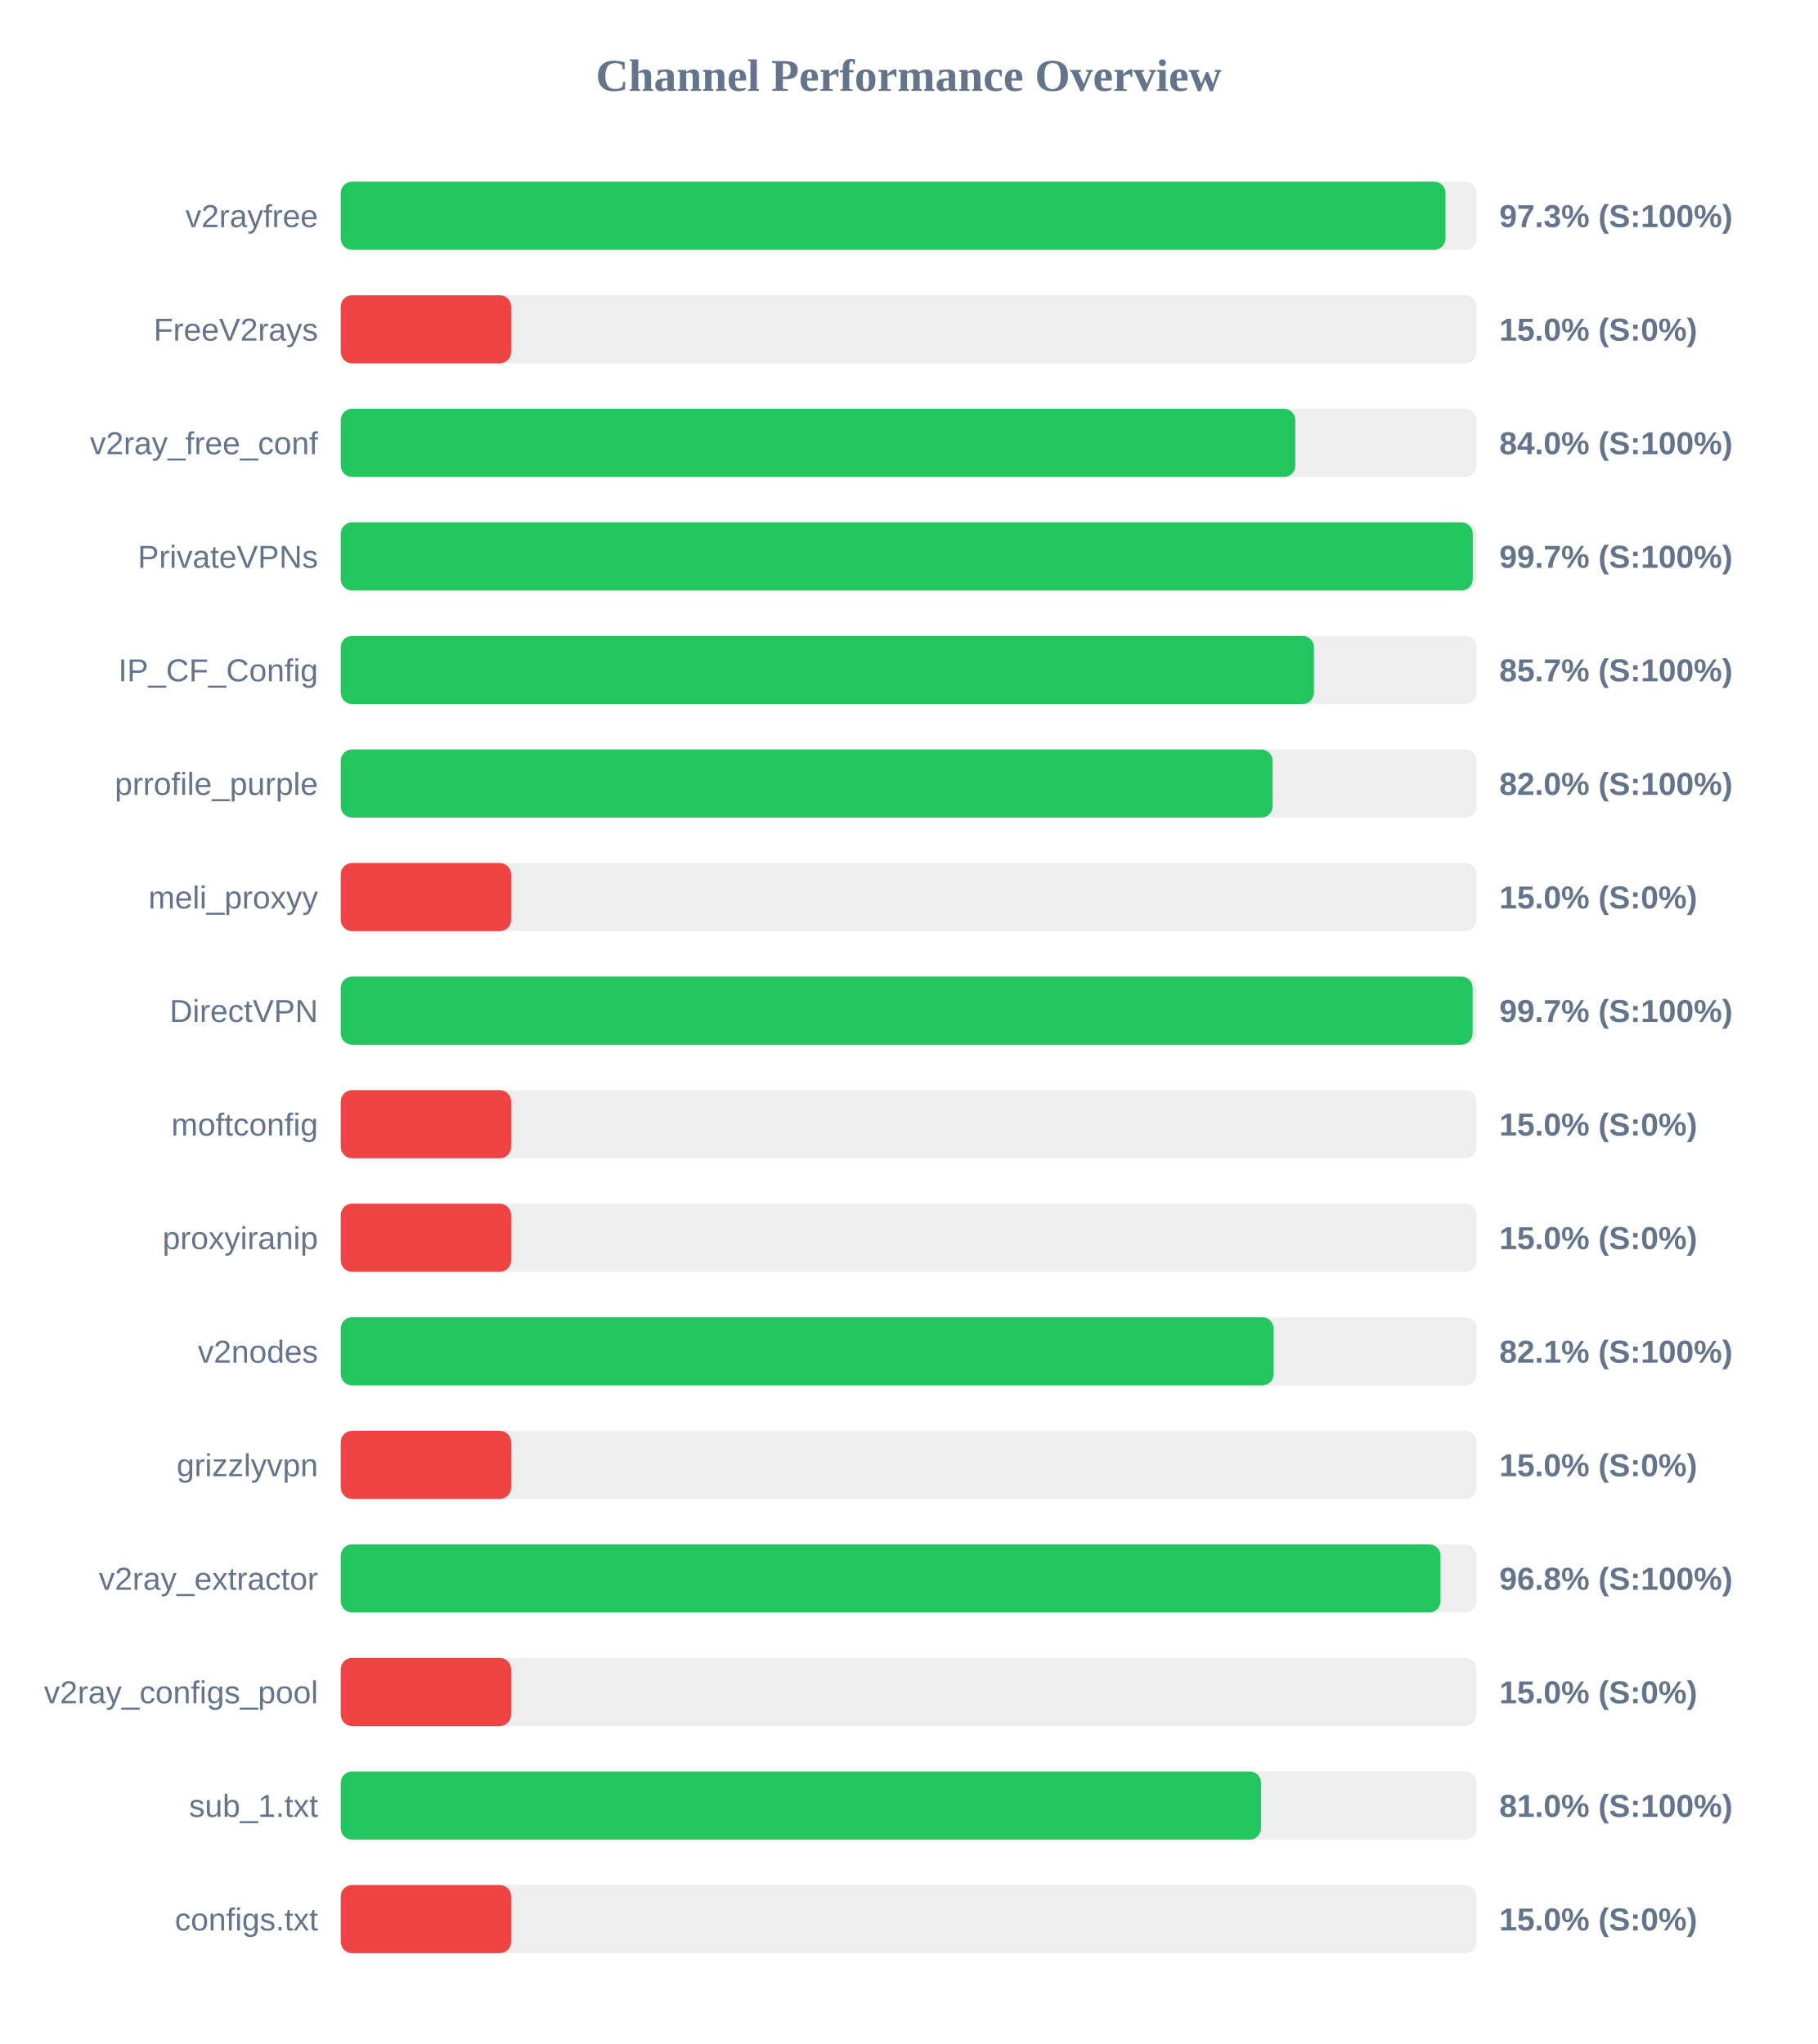
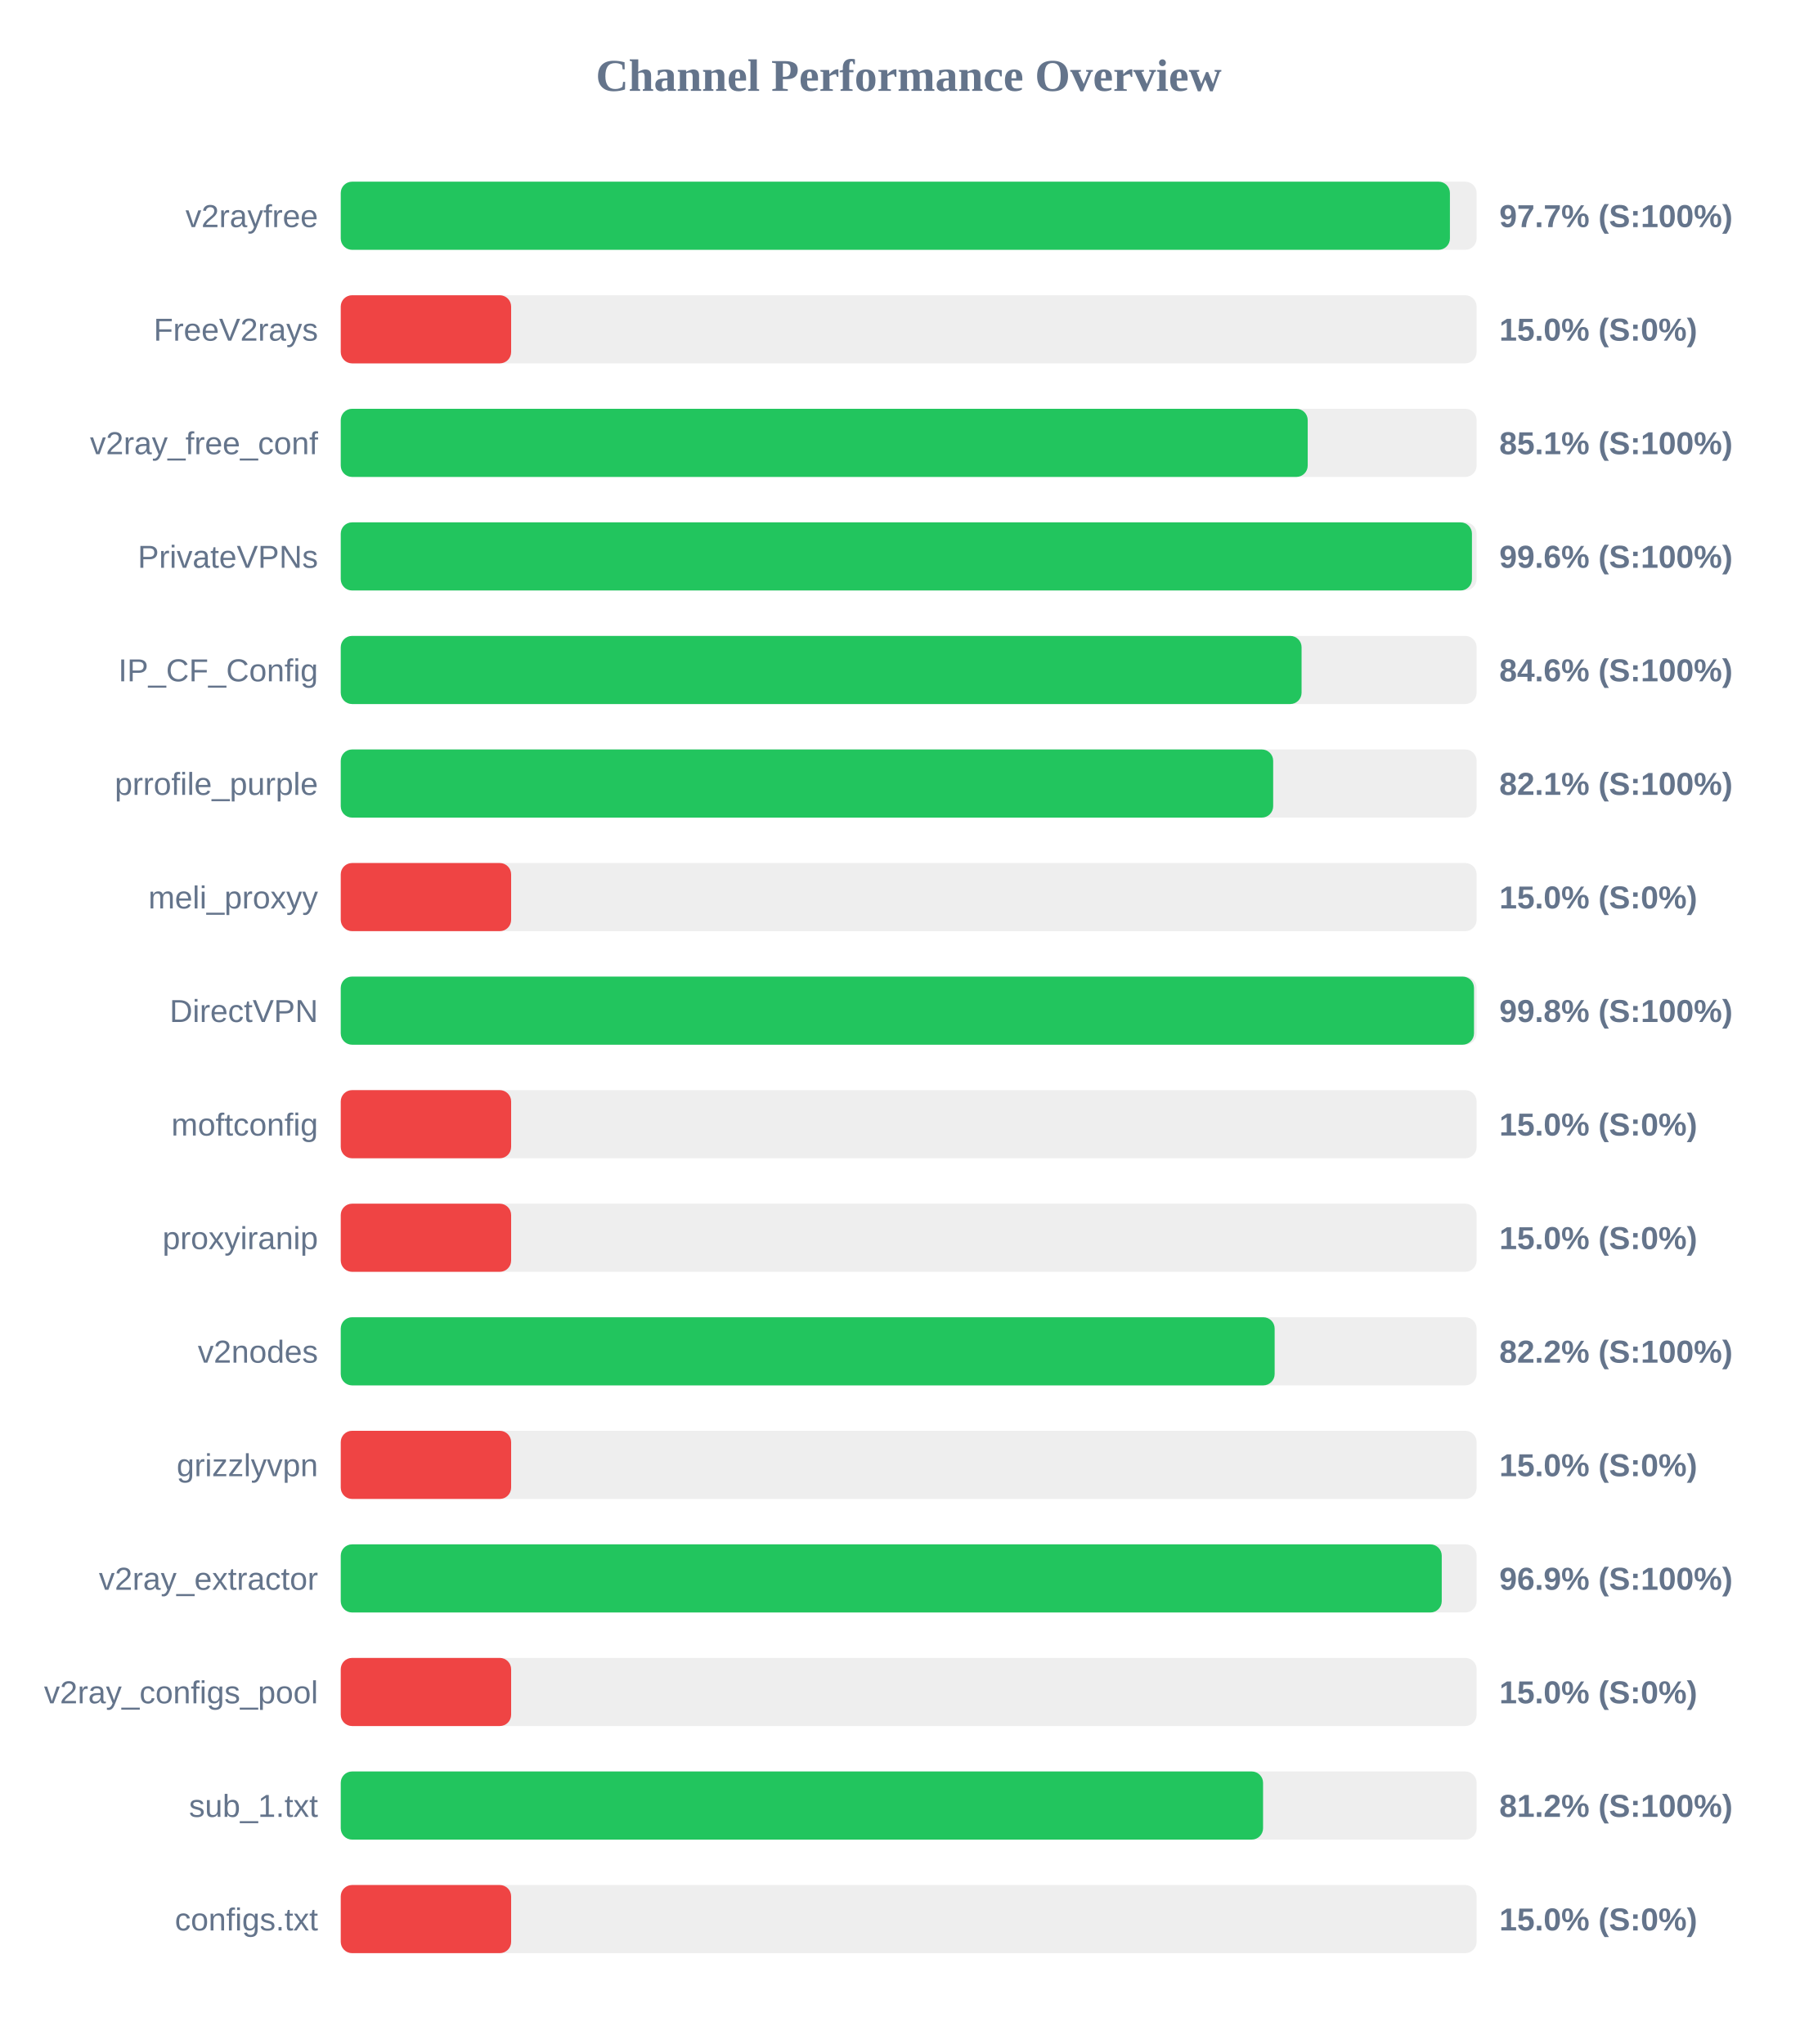
<svg xmlns="http://www.w3.org/2000/svg" width="800" height="900" version="1.1">
  <style>
        .row { font: 14px Arial; fill: #64748b; }
        .score { font: bold 14px Arial; fill: #64748b; }
    </style>
  <text x="400" y="40" text-anchor="middle" font-size="20px" font-weight="bold" fill="#64748b">Channel Performance Overview</text>
  <rect x="150" y="80" width="500" height="30" fill="#eee" rx="5" />
-   <rect x="150" y="80" width="486.3" height="30" fill="#22c55e" rx="5" />
+   <rect x="150" y="80" width="488.25" height="30" fill="#22c55e" rx="5" />
  <text x="140" y="100" text-anchor="end" class="row">v2rayfree</text>
-   <text x="660" y="100" text-anchor="start" class="score">97.3% (S:100%)</text>
+   <text x="660" y="100" text-anchor="start" class="score">97.7% (S:100%)</text>
  <rect x="150" y="130" width="500" height="30" fill="#eee" rx="5" />
  <rect x="150" y="130" width="75.0" height="30" fill="#ef4444" rx="5" />
  <text x="140" y="150" text-anchor="end" class="row">FreeV2rays</text>
  <text x="660" y="150" text-anchor="start" class="score">15.0% (S:0%)</text>
  <rect x="150" y="180" width="500" height="30" fill="#eee" rx="5" />
-   <rect x="150" y="180" width="420.2" height="30" fill="#22c55e" rx="5" />
+   <rect x="150" y="180" width="425.65" height="30" fill="#22c55e" rx="5" />
  <text x="140" y="200" text-anchor="end" class="row">v2ray_free_conf</text>
-   <text x="660" y="200" text-anchor="start" class="score">84.0% (S:100%)</text>
+   <text x="660" y="200" text-anchor="start" class="score">85.1% (S:100%)</text>
  <rect x="150" y="230" width="500" height="30" fill="#eee" rx="5" />
-   <rect x="150" y="230" width="498.3" height="30" fill="#22c55e" rx="5" />
+   <rect x="150" y="230" width="497.95" height="30" fill="#22c55e" rx="5" />
  <text x="140" y="250" text-anchor="end" class="row">PrivateVPNs</text>
-   <text x="660" y="250" text-anchor="start" class="score">99.7% (S:100%)</text>
+   <text x="660" y="250" text-anchor="start" class="score">99.6% (S:100%)</text>
  <rect x="150" y="280" width="500" height="30" fill="#eee" rx="5" />
-   <rect x="150" y="280" width="428.4" height="30" fill="#22c55e" rx="5" />
+   <rect x="150" y="280" width="422.95" height="30" fill="#22c55e" rx="5" />
  <text x="140" y="300" text-anchor="end" class="row">IP_CF_Config</text>
-   <text x="660" y="300" text-anchor="start" class="score">85.7% (S:100%)</text>
+   <text x="660" y="300" text-anchor="start" class="score">84.6% (S:100%)</text>
  <rect x="150" y="330" width="500" height="30" fill="#eee" rx="5" />
-   <rect x="150" y="330" width="410.2" height="30" fill="#22c55e" rx="5" />
+   <rect x="150" y="330" width="410.45" height="30" fill="#22c55e" rx="5" />
  <text x="140" y="350" text-anchor="end" class="row">prrofile_purple</text>
-   <text x="660" y="350" text-anchor="start" class="score">82.0% (S:100%)</text>
+   <text x="660" y="350" text-anchor="start" class="score">82.1% (S:100%)</text>
  <rect x="150" y="380" width="500" height="30" fill="#eee" rx="5" />
  <rect x="150" y="380" width="75.0" height="30" fill="#ef4444" rx="5" />
  <text x="140" y="400" text-anchor="end" class="row">meli_proxyy</text>
  <text x="660" y="400" text-anchor="start" class="score">15.0% (S:0%)</text>
  <rect x="150" y="430" width="500" height="30" fill="#eee" rx="5" />
-   <rect x="150" y="430" width="498.25" height="30" fill="#22c55e" rx="5" />
+   <rect x="150" y="430" width="498.85" height="30" fill="#22c55e" rx="5" />
  <text x="140" y="450" text-anchor="end" class="row">DirectVPN</text>
-   <text x="660" y="450" text-anchor="start" class="score">99.7% (S:100%)</text>
+   <text x="660" y="450" text-anchor="start" class="score">99.8% (S:100%)</text>
  <rect x="150" y="480" width="500" height="30" fill="#eee" rx="5" />
  <rect x="150" y="480" width="75.0" height="30" fill="#ef4444" rx="5" />
  <text x="140" y="500" text-anchor="end" class="row">moftconfig</text>
  <text x="660" y="500" text-anchor="start" class="score">15.0% (S:0%)</text>
  <rect x="150" y="530" width="500" height="30" fill="#eee" rx="5" />
  <rect x="150" y="530" width="75.0" height="30" fill="#ef4444" rx="5" />
  <text x="140" y="550" text-anchor="end" class="row">proxyiranip</text>
  <text x="660" y="550" text-anchor="start" class="score">15.0% (S:0%)</text>
  <rect x="150" y="580" width="500" height="30" fill="#eee" rx="5" />
-   <rect x="150" y="580" width="410.65" height="30" fill="#22c55e" rx="5" />
+   <rect x="150" y="580" width="411.1" height="30" fill="#22c55e" rx="5" />
  <text x="140" y="600" text-anchor="end" class="row">v2nodes</text>
-   <text x="660" y="600" text-anchor="start" class="score">82.1% (S:100%)</text>
+   <text x="660" y="600" text-anchor="start" class="score">82.2% (S:100%)</text>
  <rect x="150" y="630" width="500" height="30" fill="#eee" rx="5" />
  <rect x="150" y="630" width="75.0" height="30" fill="#ef4444" rx="5" />
  <text x="140" y="650" text-anchor="end" class="row">grizzlyvpn</text>
  <text x="660" y="650" text-anchor="start" class="score">15.0% (S:0%)</text>
  <rect x="150" y="680" width="500" height="30" fill="#eee" rx="5" />
-   <rect x="150" y="680" width="484.1" height="30" fill="#22c55e" rx="5" />
+   <rect x="150" y="680" width="484.65" height="30" fill="#22c55e" rx="5" />
  <text x="140" y="700" text-anchor="end" class="row">v2ray_extractor</text>
-   <text x="660" y="700" text-anchor="start" class="score">96.8% (S:100%)</text>
+   <text x="660" y="700" text-anchor="start" class="score">96.9% (S:100%)</text>
  <rect x="150" y="730" width="500" height="30" fill="#eee" rx="5" />
  <rect x="150" y="730" width="75.0" height="30" fill="#ef4444" rx="5" />
  <text x="140" y="750" text-anchor="end" class="row">v2ray_configs_pool</text>
  <text x="660" y="750" text-anchor="start" class="score">15.0% (S:0%)</text>
  <rect x="150" y="780" width="500" height="30" fill="#eee" rx="5" />
-   <rect x="150" y="780" width="405.1" height="30" fill="#22c55e" rx="5" />
+   <rect x="150" y="780" width="406.0" height="30" fill="#22c55e" rx="5" />
  <text x="140" y="800" text-anchor="end" class="row">sub_1.txt</text>
-   <text x="660" y="800" text-anchor="start" class="score">81.0% (S:100%)</text>
+   <text x="660" y="800" text-anchor="start" class="score">81.2% (S:100%)</text>
  <rect x="150" y="830" width="500" height="30" fill="#eee" rx="5" />
  <rect x="150" y="830" width="75.0" height="30" fill="#ef4444" rx="5" />
  <text x="140" y="850" text-anchor="end" class="row">configs.txt</text>
  <text x="660" y="850" text-anchor="start" class="score">15.0% (S:0%)</text>
</svg>
